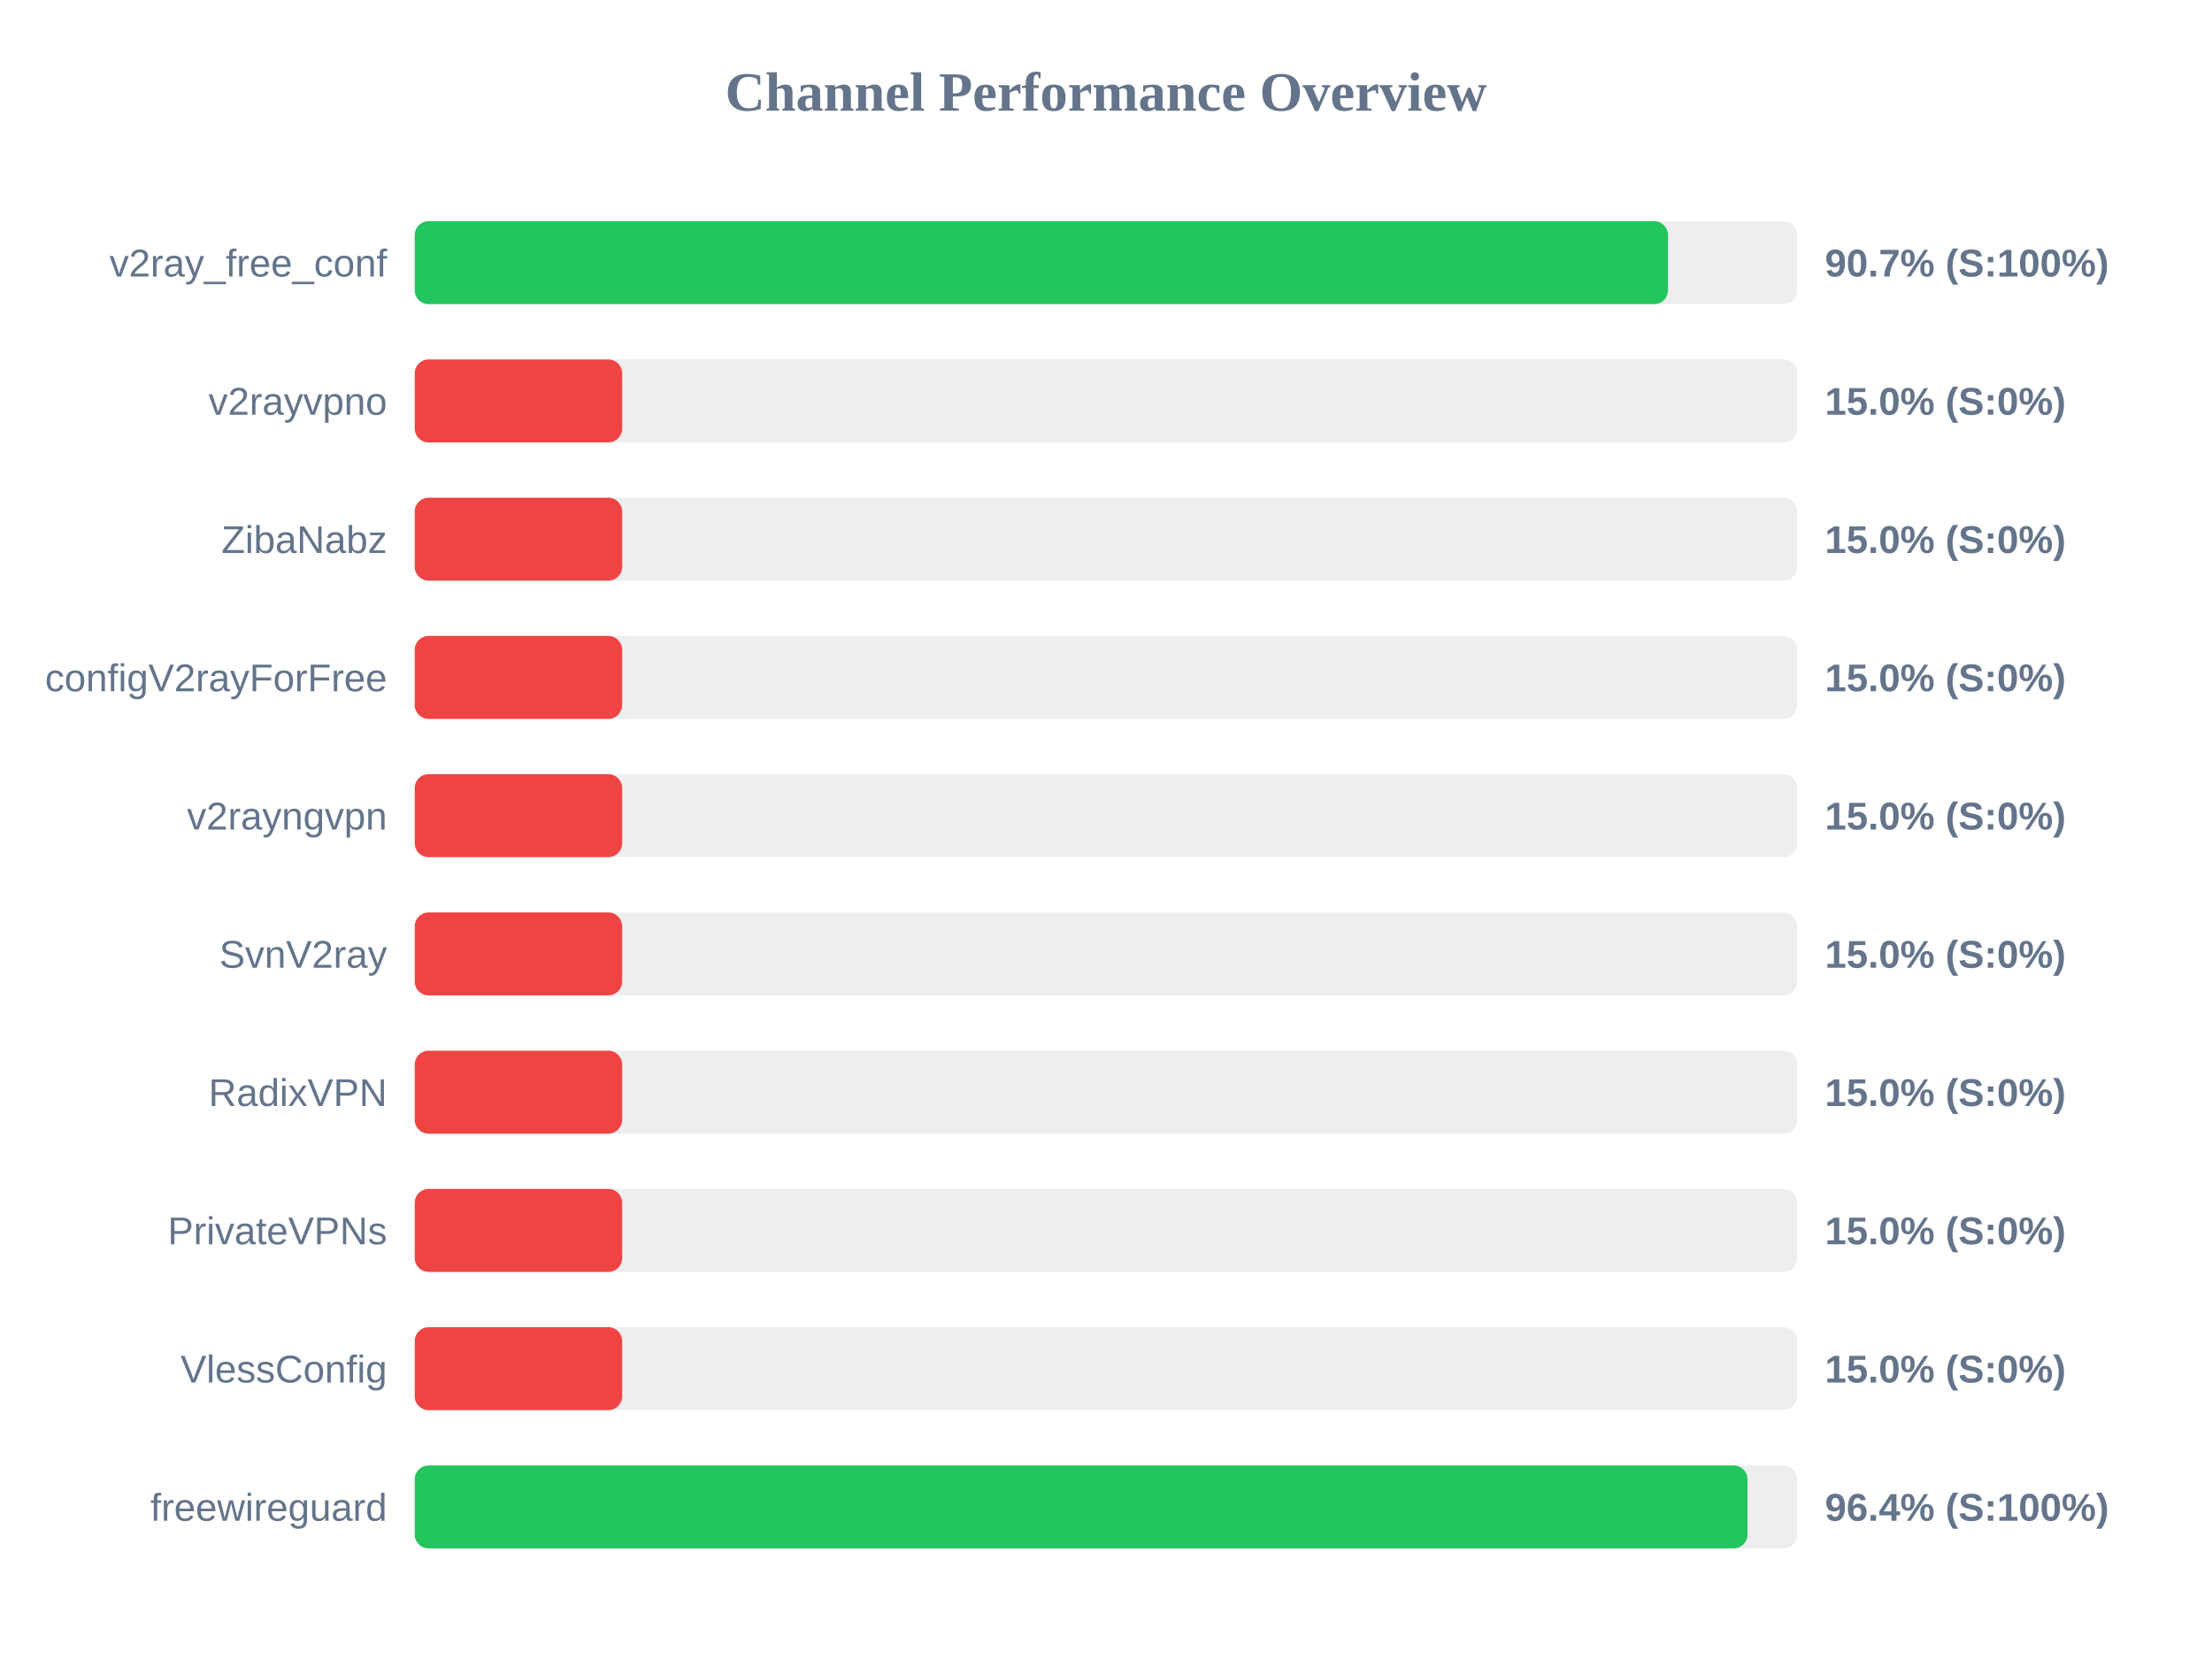
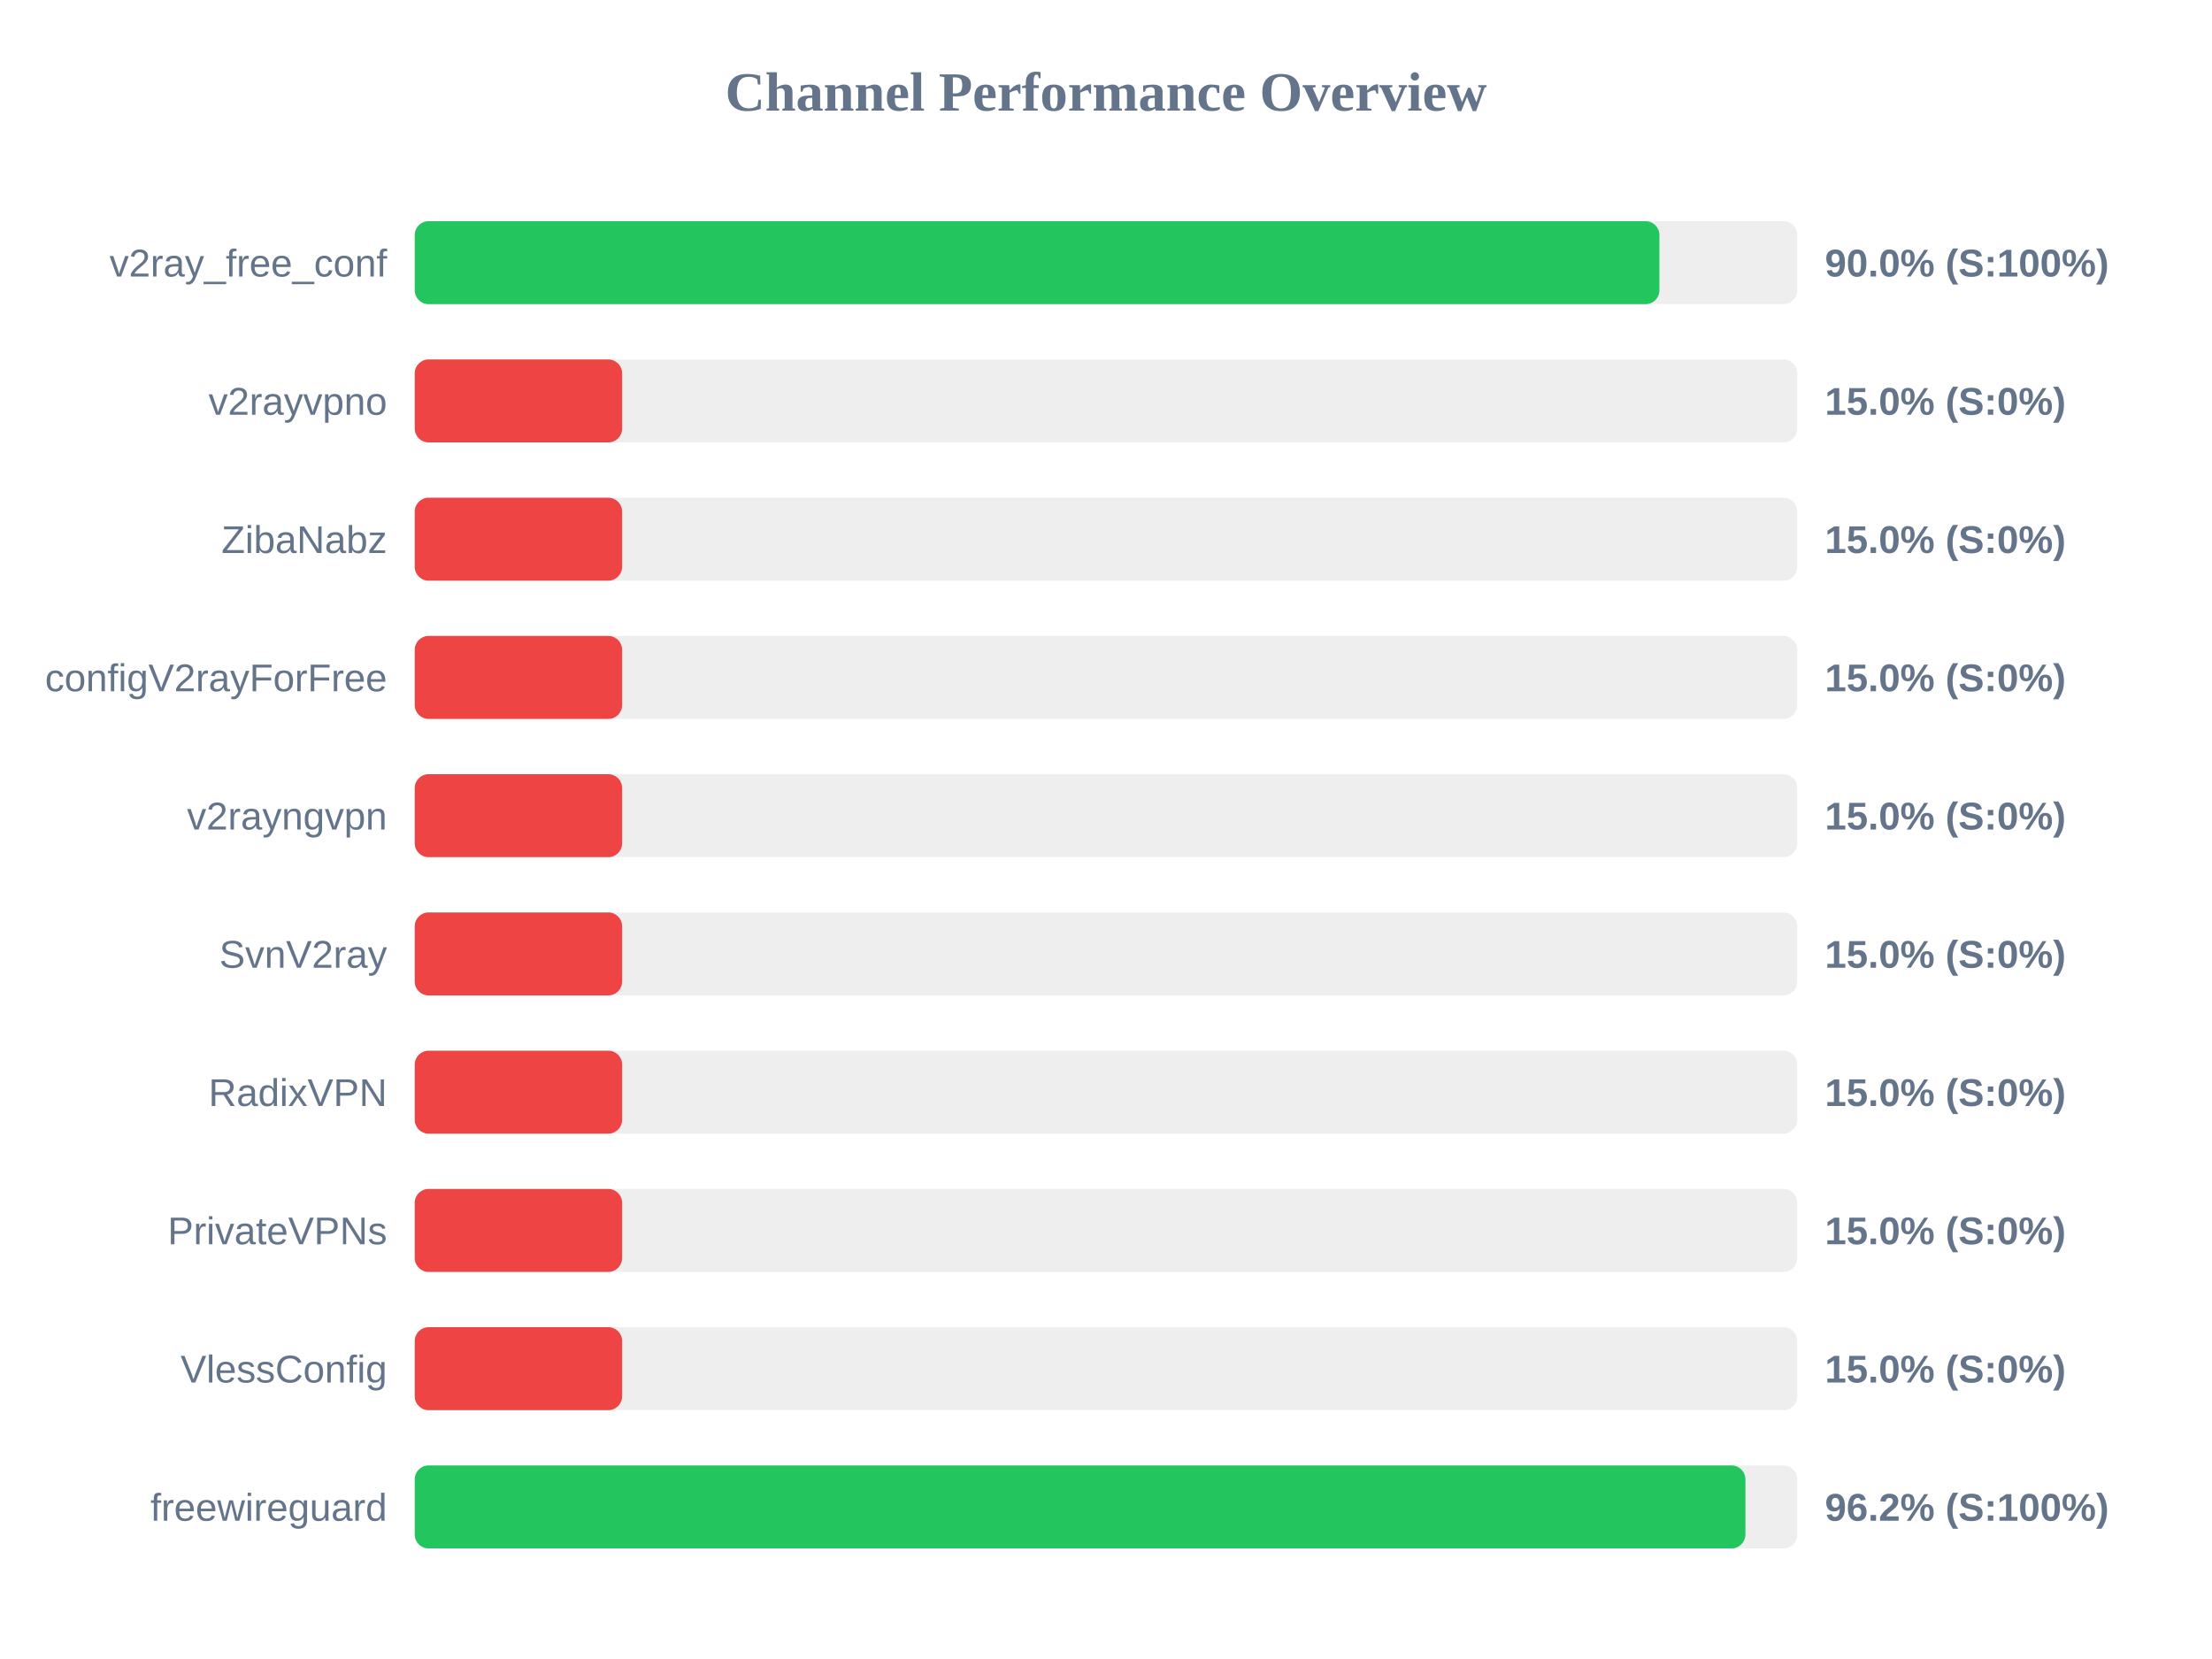
<svg xmlns="http://www.w3.org/2000/svg" width="800" height="600" version="1.1">
  <style>
        .row { font: 14px Arial; fill: #64748b; }
        .score { font: bold 14px Arial; fill: #64748b; }
    </style>
  <text x="400" y="40" text-anchor="middle" font-size="20px" font-weight="bold" fill="#64748b">Channel Performance Overview</text>
  <rect x="150" y="80" width="500" height="30" fill="#eee" rx="5" />
-   <rect x="150" y="80" width="453.25" height="30" fill="#22c55e" rx="5" />
+   <rect x="150" y="80" width="450.15" height="30" fill="#22c55e" rx="5" />
  <text x="140" y="100" text-anchor="end" class="row">v2ray_free_conf</text>
-   <text x="660" y="100" text-anchor="start" class="score">90.7% (S:100%)</text>
+   <text x="660" y="100" text-anchor="start" class="score">90.0% (S:100%)</text>
  <rect x="150" y="130" width="500" height="30" fill="#eee" rx="5" />
  <rect x="150" y="130" width="75.0" height="30" fill="#ef4444" rx="5" />
  <text x="140" y="150" text-anchor="end" class="row">v2rayvpno</text>
  <text x="660" y="150" text-anchor="start" class="score">15.0% (S:0%)</text>
  <rect x="150" y="180" width="500" height="30" fill="#eee" rx="5" />
  <rect x="150" y="180" width="75.0" height="30" fill="#ef4444" rx="5" />
  <text x="140" y="200" text-anchor="end" class="row">ZibaNabz</text>
  <text x="660" y="200" text-anchor="start" class="score">15.0% (S:0%)</text>
  <rect x="150" y="230" width="500" height="30" fill="#eee" rx="5" />
  <rect x="150" y="230" width="75.0" height="30" fill="#ef4444" rx="5" />
  <text x="140" y="250" text-anchor="end" class="row">configV2rayForFree</text>
  <text x="660" y="250" text-anchor="start" class="score">15.0% (S:0%)</text>
  <rect x="150" y="280" width="500" height="30" fill="#eee" rx="5" />
  <rect x="150" y="280" width="75.0" height="30" fill="#ef4444" rx="5" />
  <text x="140" y="300" text-anchor="end" class="row">v2rayngvpn</text>
  <text x="660" y="300" text-anchor="start" class="score">15.0% (S:0%)</text>
  <rect x="150" y="330" width="500" height="30" fill="#eee" rx="5" />
  <rect x="150" y="330" width="75.0" height="30" fill="#ef4444" rx="5" />
  <text x="140" y="350" text-anchor="end" class="row">SvnV2ray</text>
  <text x="660" y="350" text-anchor="start" class="score">15.0% (S:0%)</text>
  <rect x="150" y="380" width="500" height="30" fill="#eee" rx="5" />
  <rect x="150" y="380" width="75.0" height="30" fill="#ef4444" rx="5" />
  <text x="140" y="400" text-anchor="end" class="row">RadixVPN</text>
  <text x="660" y="400" text-anchor="start" class="score">15.0% (S:0%)</text>
  <rect x="150" y="430" width="500" height="30" fill="#eee" rx="5" />
  <rect x="150" y="430" width="75.0" height="30" fill="#ef4444" rx="5" />
  <text x="140" y="450" text-anchor="end" class="row">PrivateVPNs</text>
  <text x="660" y="450" text-anchor="start" class="score">15.0% (S:0%)</text>
  <rect x="150" y="480" width="500" height="30" fill="#eee" rx="5" />
  <rect x="150" y="480" width="75.0" height="30" fill="#ef4444" rx="5" />
  <text x="140" y="500" text-anchor="end" class="row">VlessConfig</text>
  <text x="660" y="500" text-anchor="start" class="score">15.0% (S:0%)</text>
  <rect x="150" y="530" width="500" height="30" fill="#eee" rx="5" />
-   <rect x="150" y="530" width="482.0" height="30" fill="#22c55e" rx="5" />
+   <rect x="150" y="530" width="481.25" height="30" fill="#22c55e" rx="5" />
  <text x="140" y="550" text-anchor="end" class="row">freewireguard</text>
-   <text x="660" y="550" text-anchor="start" class="score">96.4% (S:100%)</text>
+   <text x="660" y="550" text-anchor="start" class="score">96.2% (S:100%)</text>
</svg>
